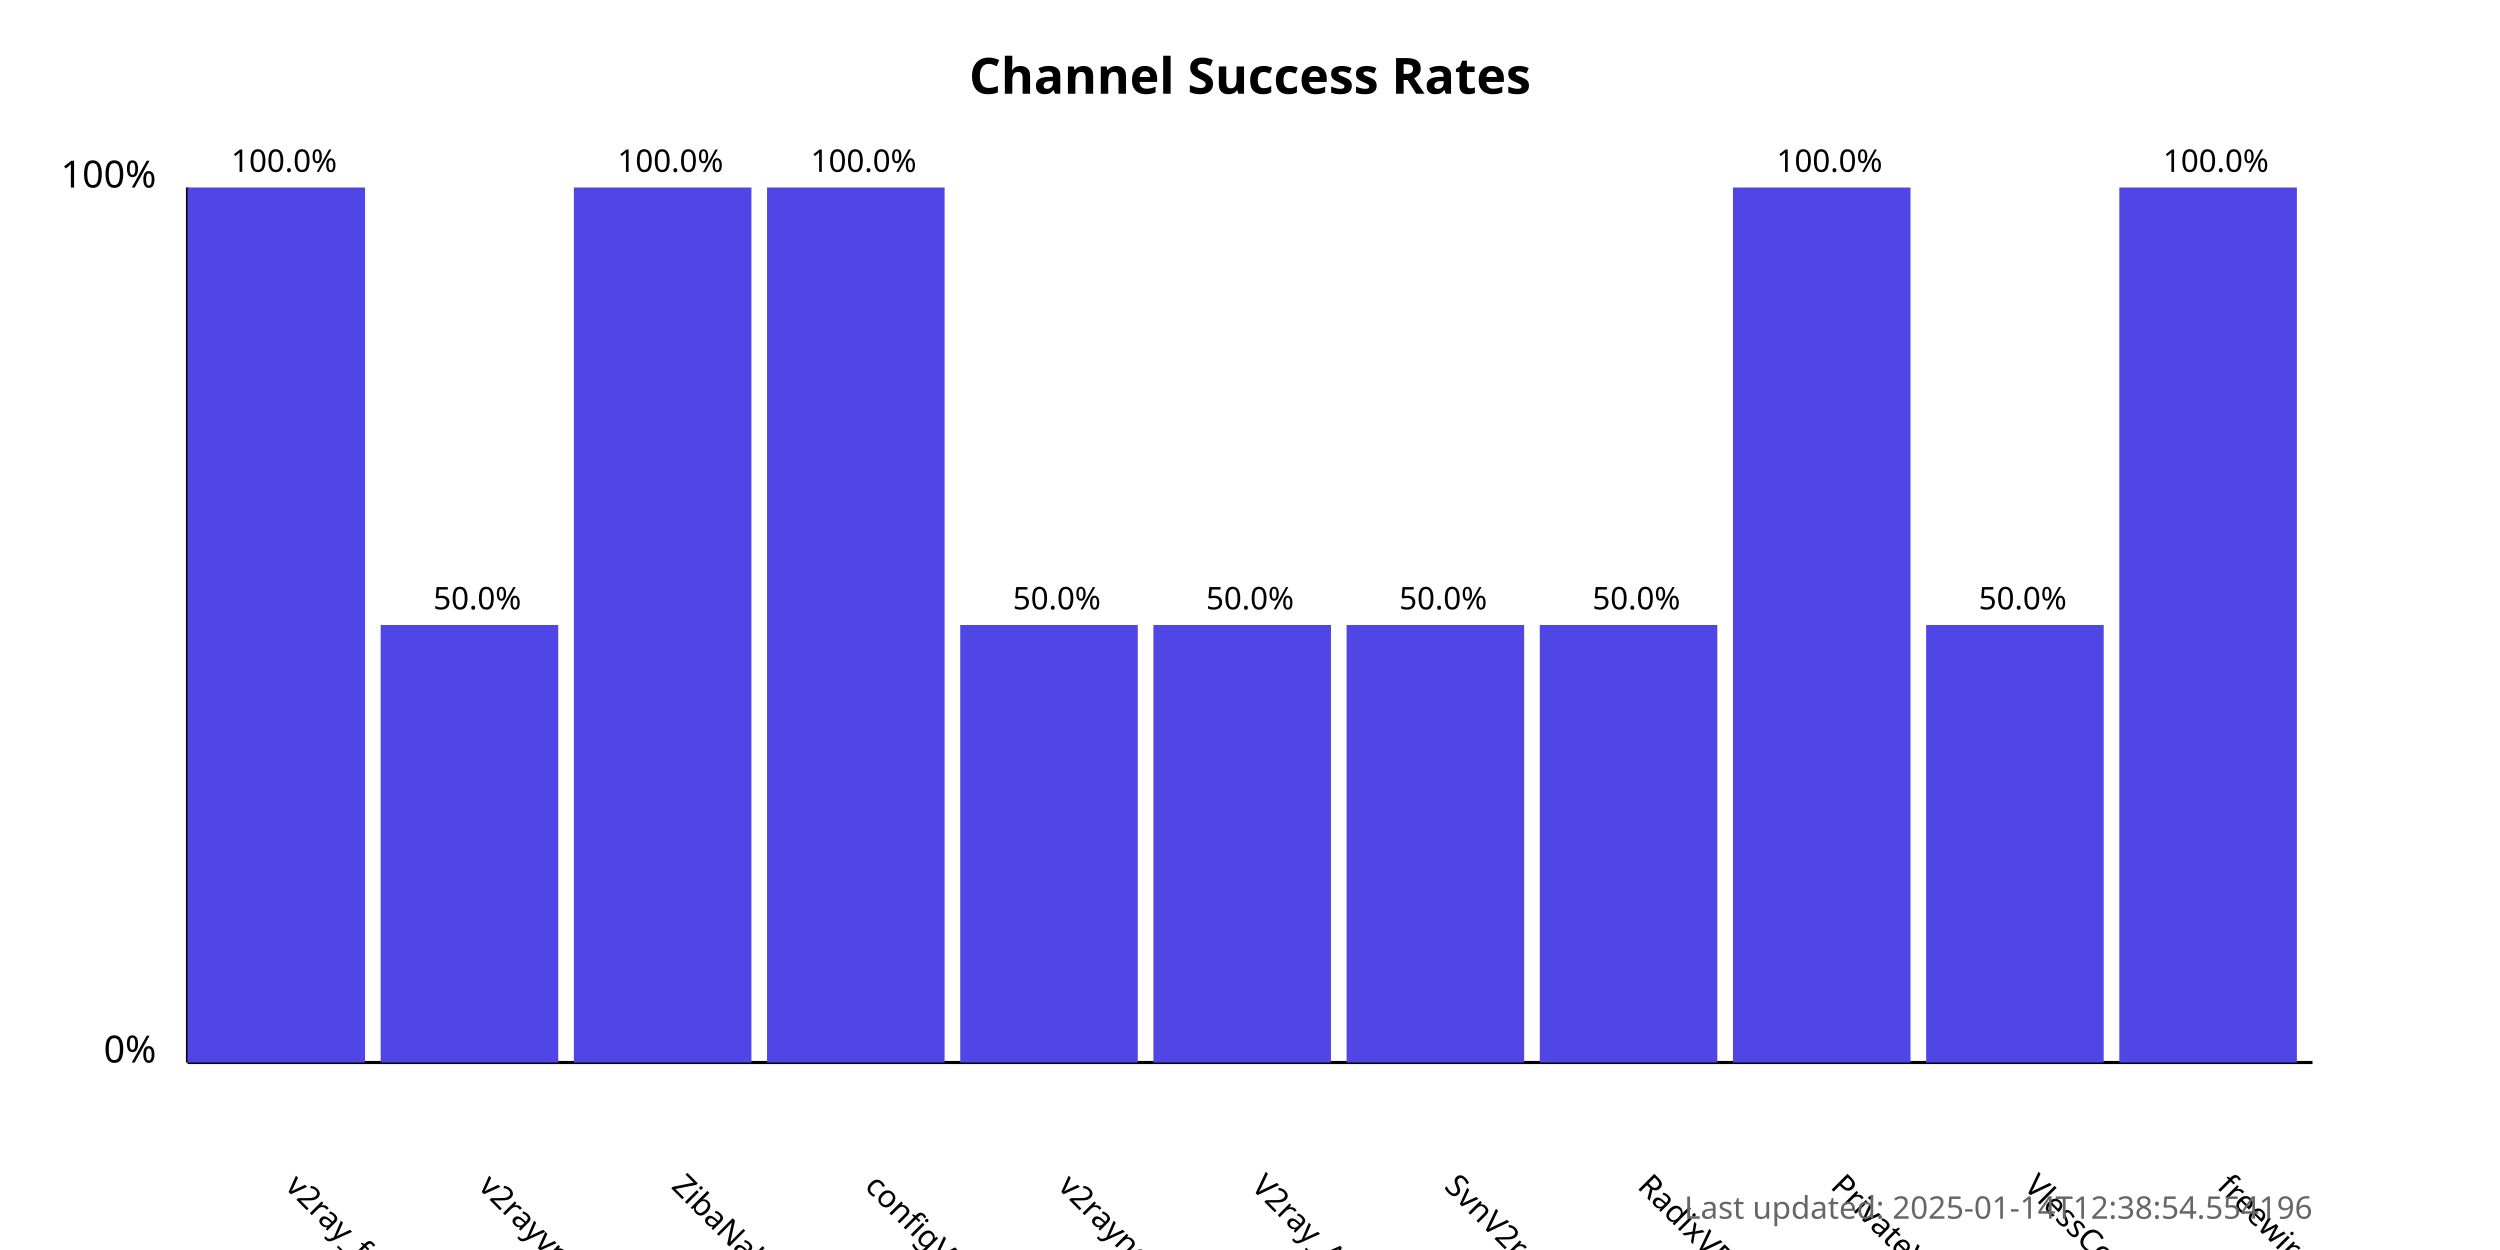
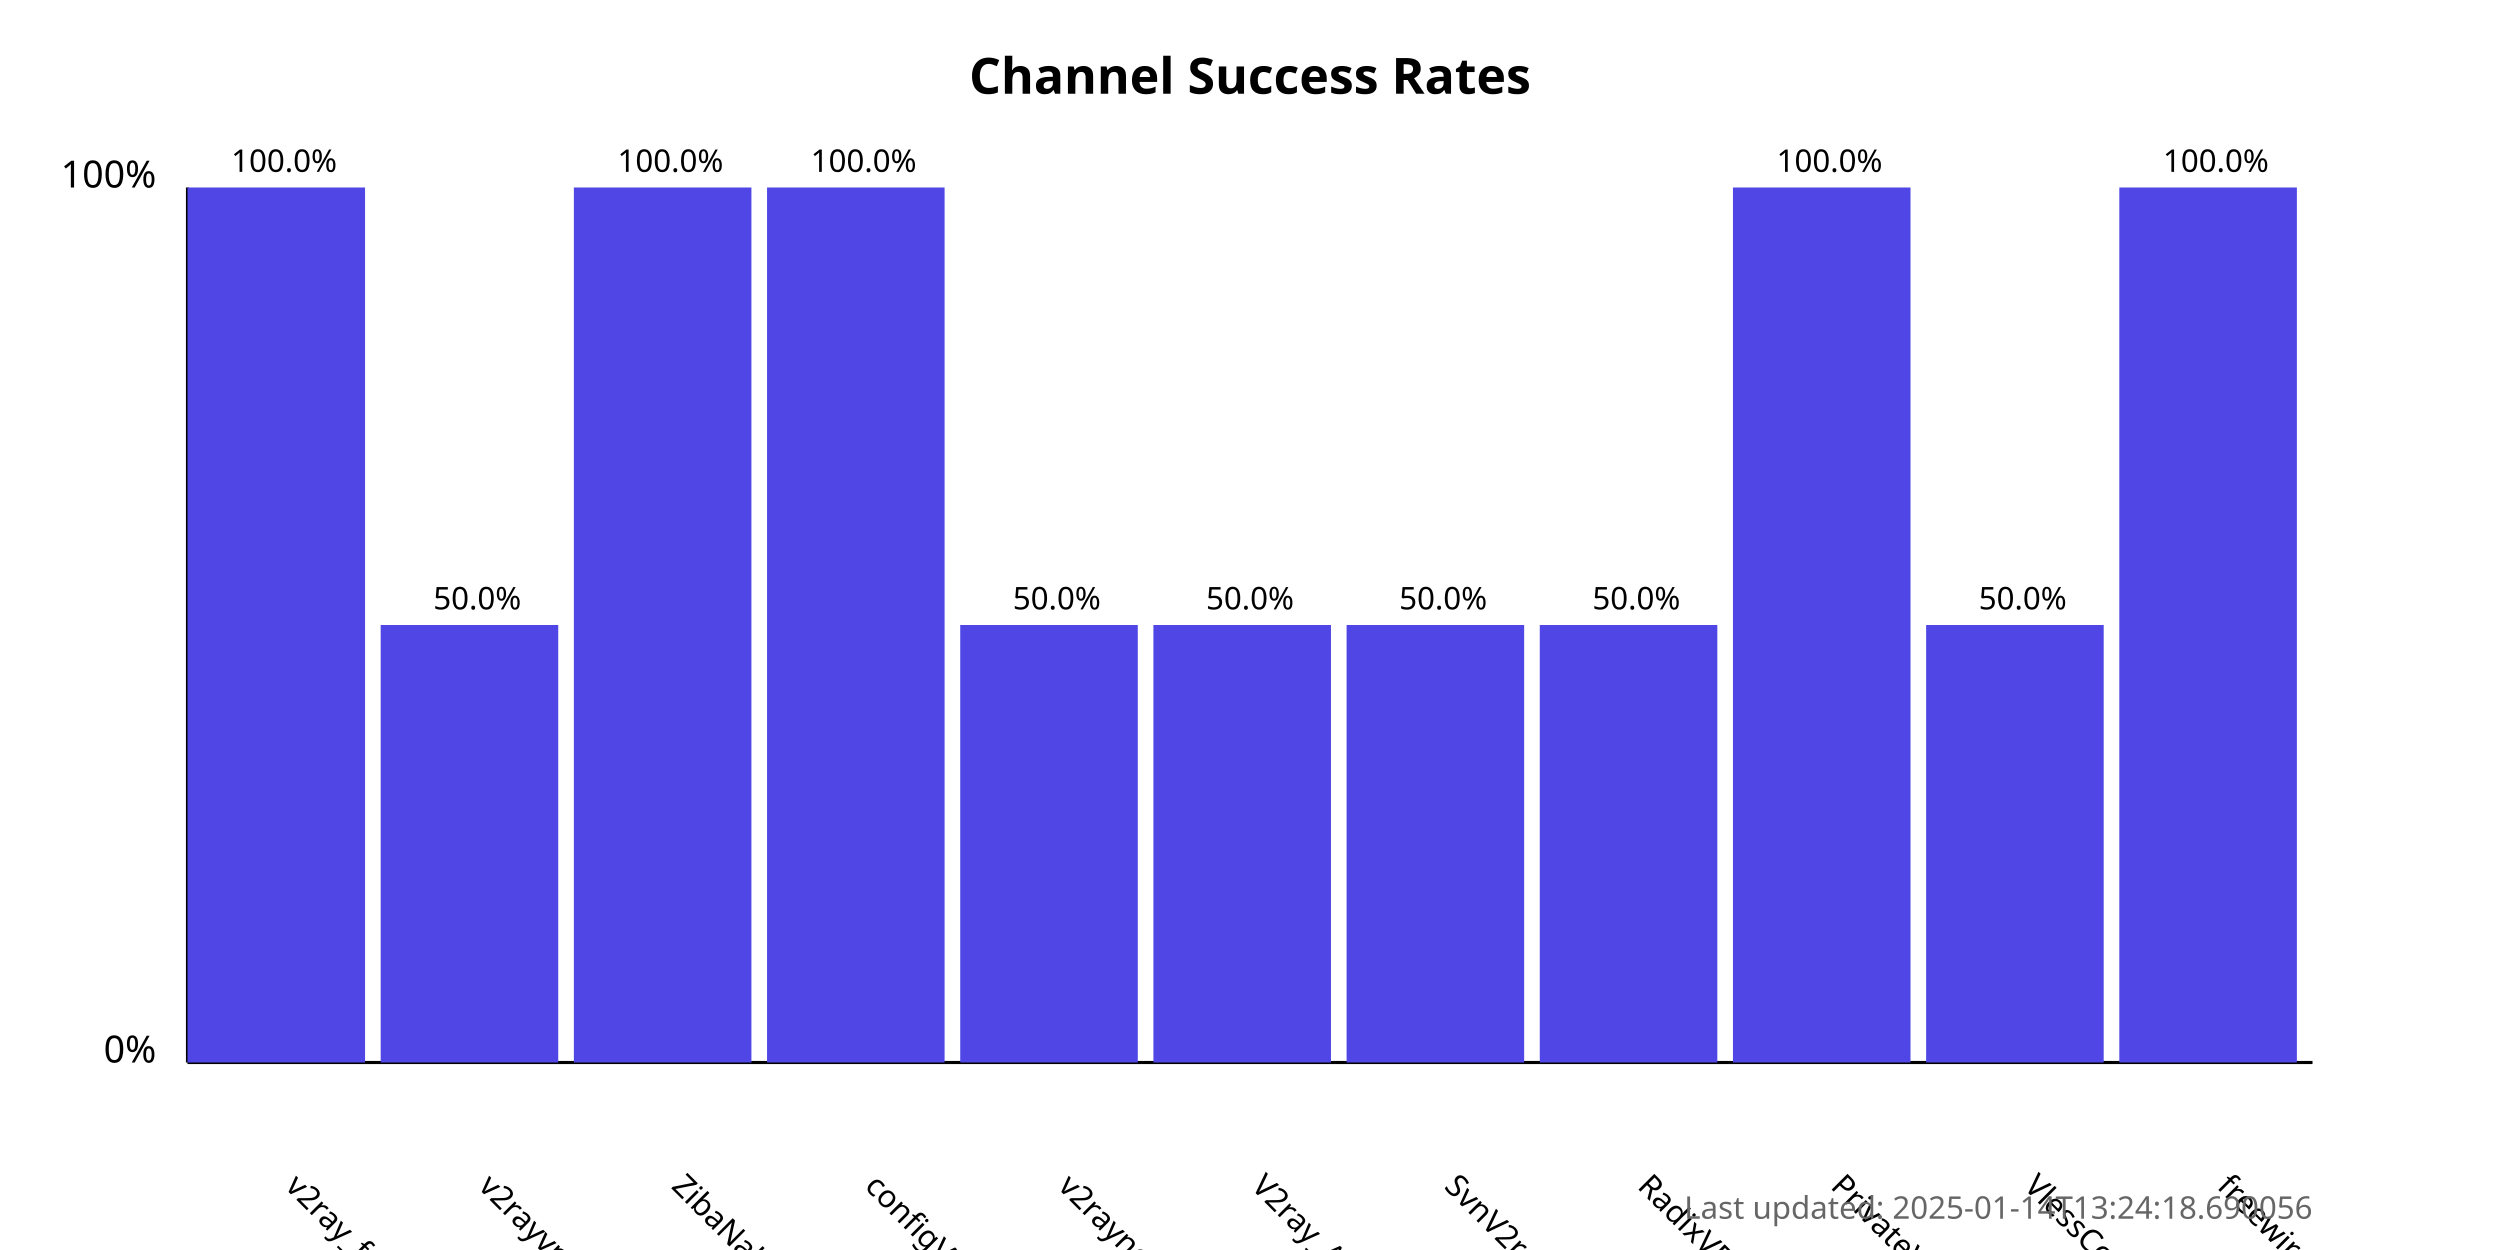
<svg xmlns="http://www.w3.org/2000/svg" width="800" height="400">
  <style>
            .chart-title { font: bold 16px sans-serif; }
            .axis-label { font: 12px sans-serif; }
            .tick-label { font: 10px sans-serif; }
            .bar { fill: #4f46e5; }
            .bar:hover { fill: #6366f1; }
            .timestamp { font: 10px sans-serif; fill: #666; }
        </style>
  <text x="400.0" y="30" text-anchor="middle" class="chart-title">
            Channel Success Rates
        </text>
  <line x1="60" y1="340" x2="60" y2="60" stroke="black" stroke-width="1" />
  <line x1="60" y1="340" x2="740" y2="340" stroke="black" stroke-width="1" />
  <text x="50" y="340" text-anchor="end" class="axis-label">0%</text>
  <text x="50" y="60" text-anchor="end" class="axis-label">100%</text>
  <g>
    <rect x="60" y="60.0" width="56.818" height="280.0" class="bar" />
    <text x="90.909" y="380" transform="rotate(45, 90.90909, 380)" text-anchor="start" class="tick-label">
                v2ray_free_conf
            </text>
    <text x="90.909" y="55.0" text-anchor="middle" class="tick-label">
                100.0%
            </text>
  </g>
  <g>
    <rect x="121.818" y="200.0" width="56.818" height="140.0" class="bar" />
    <text x="152.727" y="380" transform="rotate(45, 152.7273, 380)" text-anchor="start" class="tick-label">
                v2rayvpno
            </text>
    <text x="152.727" y="195.0" text-anchor="middle" class="tick-label">
                50.0%
            </text>
  </g>
  <g>
    <rect x="183.636" y="60.0" width="56.818" height="280.0" class="bar" />
    <text x="214.545" y="380" transform="rotate(45, 214.5455, 380)" text-anchor="start" class="tick-label">
                ZibaNabz
            </text>
    <text x="214.545" y="55.0" text-anchor="middle" class="tick-label">
                100.0%
            </text>
  </g>
  <g>
    <rect x="245.455" y="60.0" width="56.818" height="280.0" class="bar" />
    <text x="276.364" y="380" transform="rotate(45, 276.3636, 380)" text-anchor="start" class="tick-label">
                configV2rayForFree
            </text>
    <text x="276.364" y="55.0" text-anchor="middle" class="tick-label">
                100.0%
            </text>
  </g>
  <g>
    <rect x="307.273" y="200.0" width="56.818" height="140.0" class="bar" />
    <text x="338.182" y="380" transform="rotate(45, 338.1818, 380)" text-anchor="start" class="tick-label">
                v2rayngvpn
            </text>
    <text x="338.182" y="195.0" text-anchor="middle" class="tick-label">
                50.0%
            </text>
  </g>
  <g>
    <rect x="369.091" y="200.0" width="56.818" height="140.0" class="bar" />
    <text x="400.0" y="380" transform="rotate(45, 400.0, 380)" text-anchor="start" class="tick-label">
                V2ray_Alpha
            </text>
    <text x="400.0" y="195.0" text-anchor="middle" class="tick-label">
                50.0%
            </text>
  </g>
  <g>
    <rect x="430.909" y="200.0" width="56.818" height="140.0" class="bar" />
    <text x="461.818" y="380" transform="rotate(45, 461.8182, 380)" text-anchor="start" class="tick-label">
                SvnV2ray
            </text>
    <text x="461.818" y="195.0" text-anchor="middle" class="tick-label">
                50.0%
            </text>
  </g>
  <g>
    <rect x="492.727" y="200.0" width="56.818" height="140.0" class="bar" />
    <text x="523.636" y="380" transform="rotate(45, 523.6364, 380)" text-anchor="start" class="tick-label">
                RadixVPN
            </text>
    <text x="523.636" y="195.0" text-anchor="middle" class="tick-label">
                50.0%
            </text>
  </g>
  <g>
    <rect x="554.545" y="60.0" width="56.818" height="280.0" class="bar" />
    <text x="585.455" y="380" transform="rotate(45, 585.4545, 380)" text-anchor="start" class="tick-label">
                PrivateVPNs
            </text>
    <text x="585.455" y="55.0" text-anchor="middle" class="tick-label">
                100.0%
            </text>
  </g>
  <g>
    <rect x="616.364" y="200.0" width="56.818" height="140.0" class="bar" />
    <text x="647.273" y="380" transform="rotate(45, 647.2727, 380)" text-anchor="start" class="tick-label">
                VlessConfig
            </text>
    <text x="647.273" y="195.0" text-anchor="middle" class="tick-label">
                50.0%
            </text>
  </g>
  <g>
    <rect x="678.182" y="60.0" width="56.818" height="280.0" class="bar" />
    <text x="709.091" y="380" transform="rotate(45, 709.0909, 380)" text-anchor="start" class="tick-label">
                freewireguard
            </text>
    <text x="709.091" y="55.0" text-anchor="middle" class="tick-label">
                100.0%
            </text>
  </g>
  <text x="740" y="390" text-anchor="end" class="timestamp">
-             Last updated: 2025-01-14T12:38:54.554196
+             Last updated: 2025-01-14T13:24:18.690056
        </text>
</svg>
